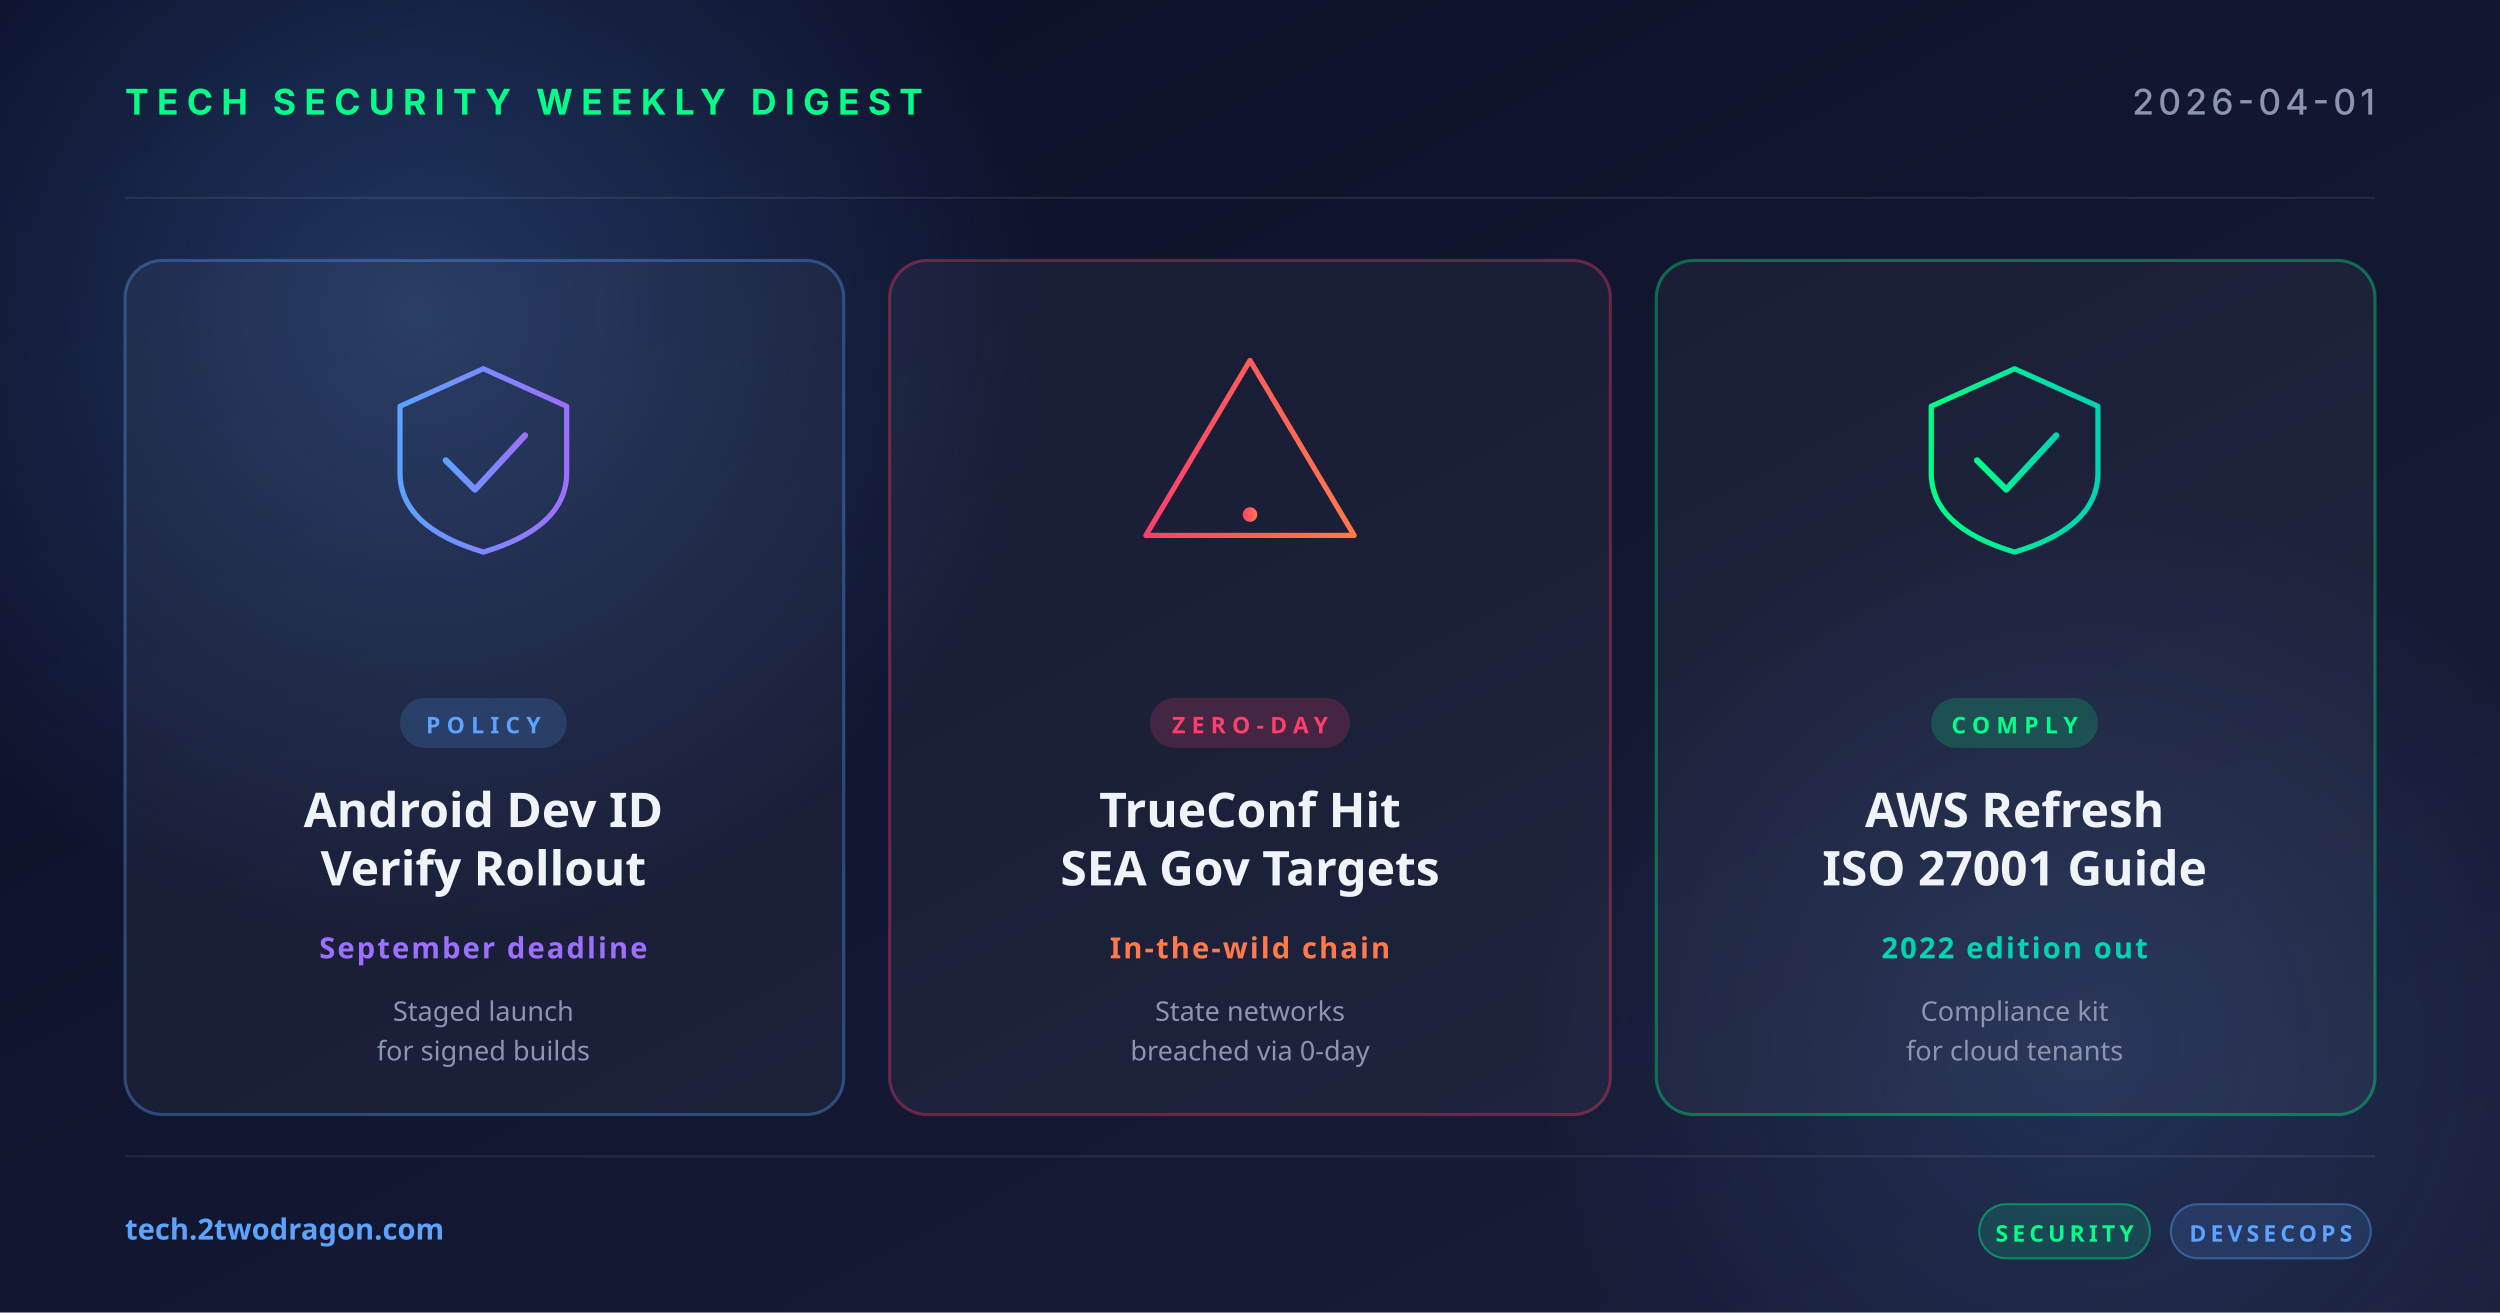
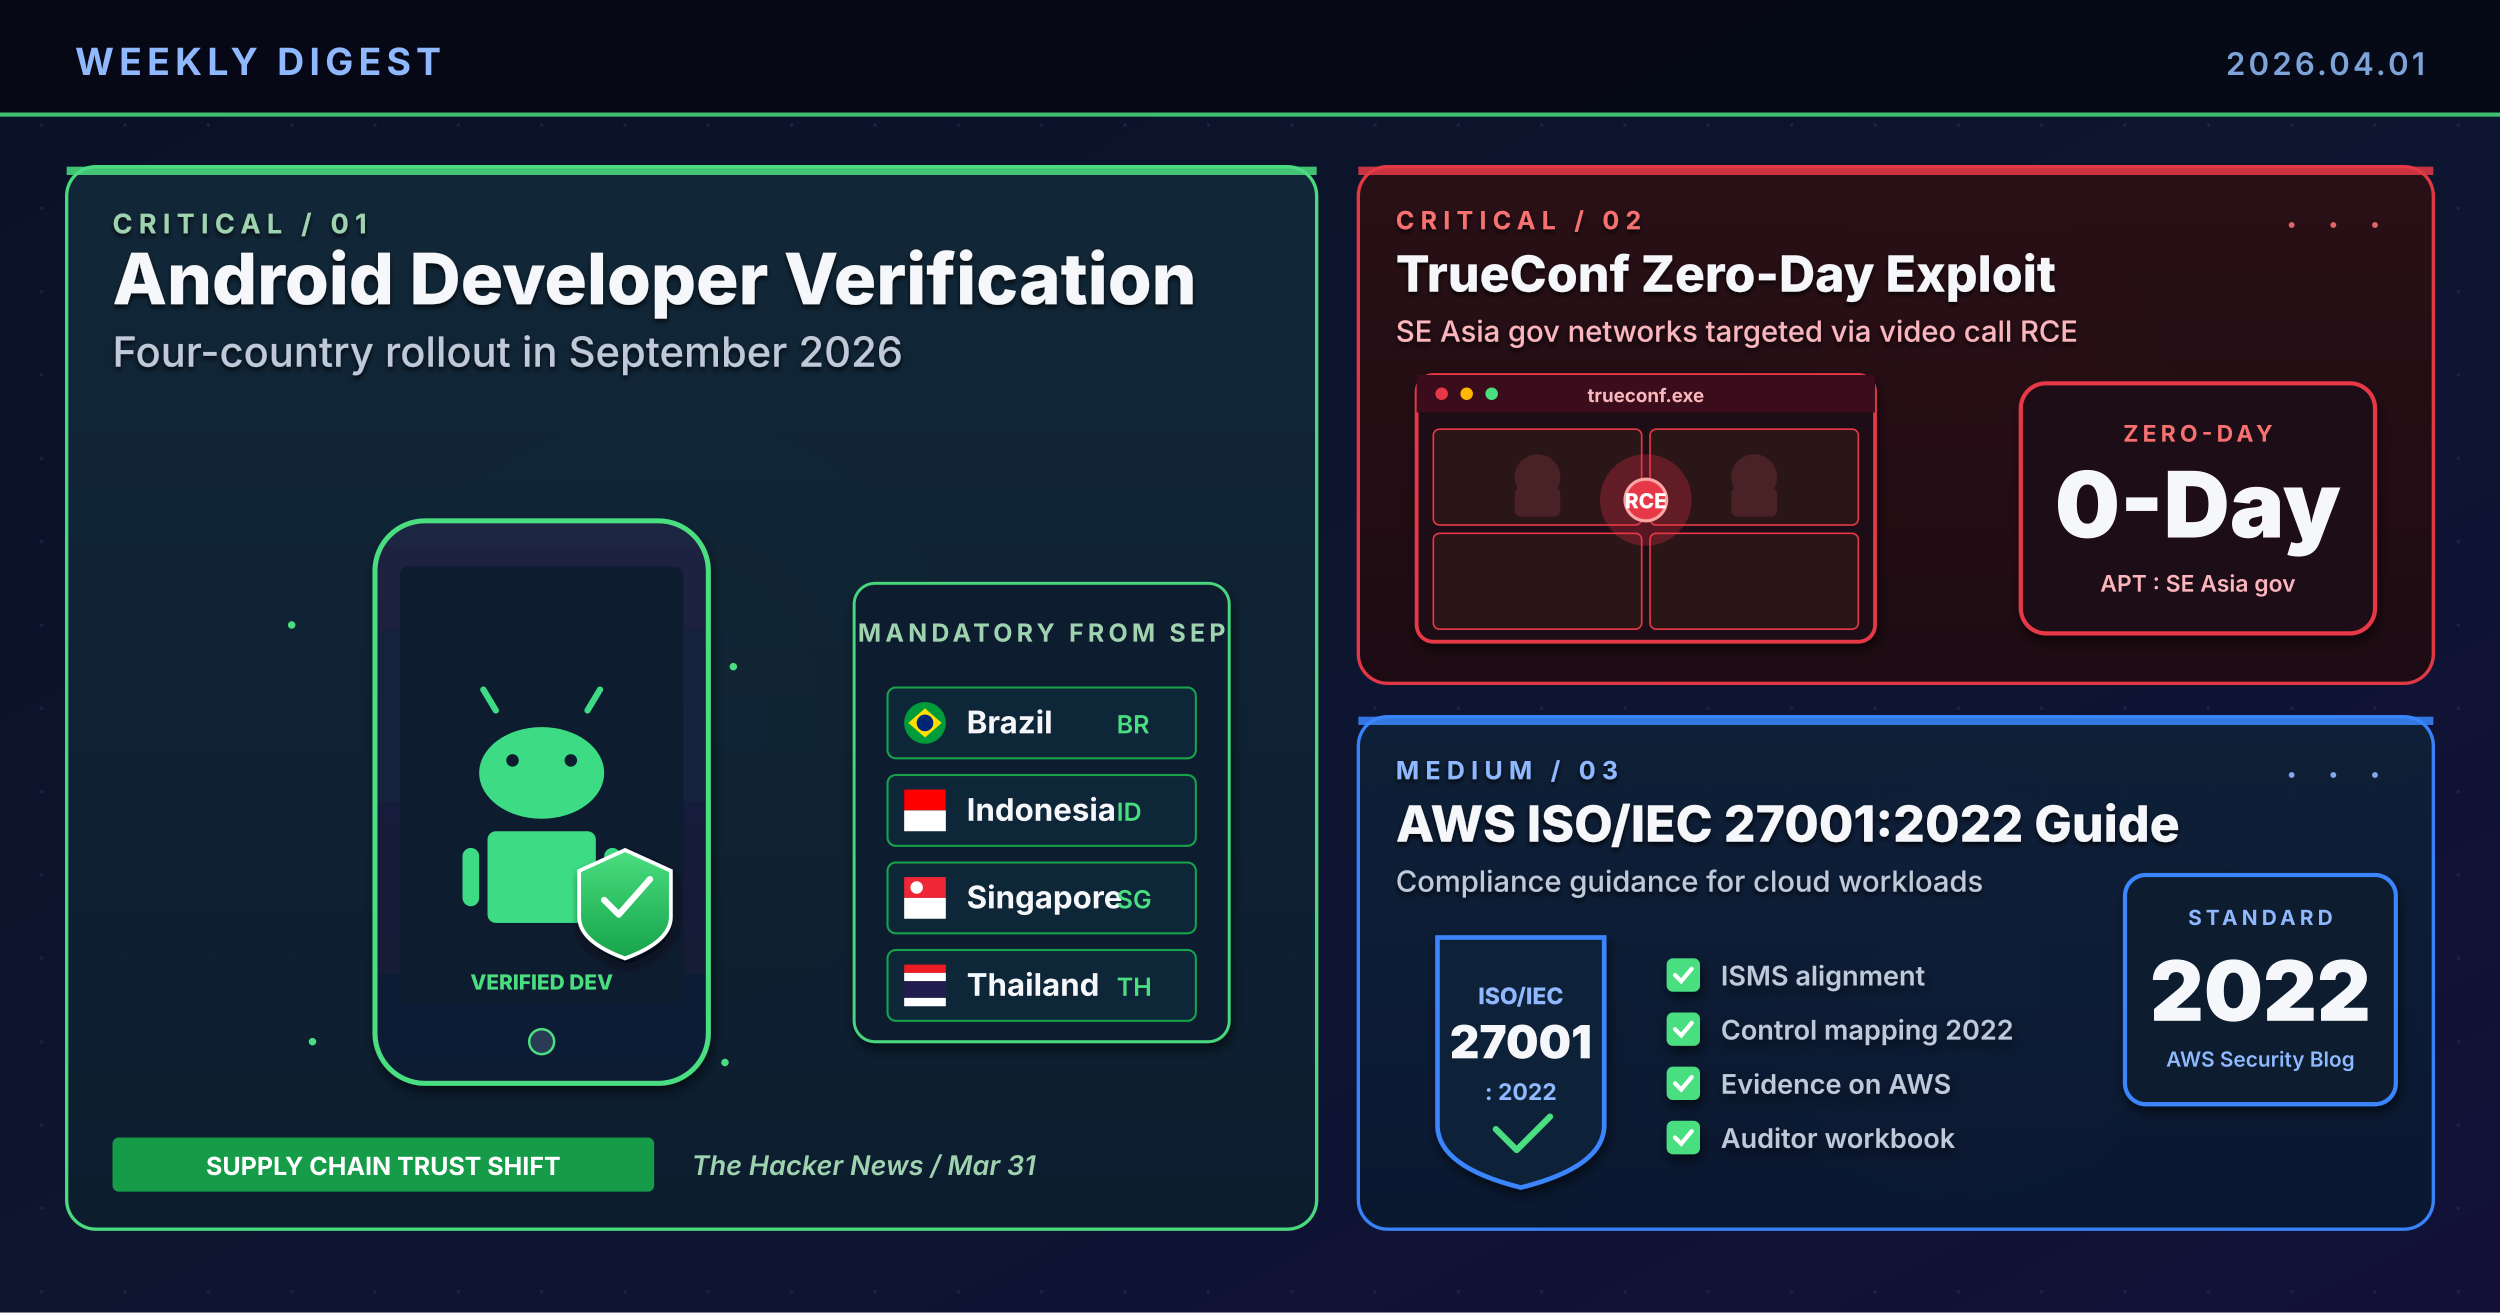
- <svg xmlns="http://www.w3.org/2000/svg" width="1200" height="630" viewBox="0 0 1200 630">
+ <svg xmlns="http://www.w3.org/2000/svg" viewBox="0 0 1200 630" width="1200" height="630" role="img" aria-label="Research-based weekly digest cover: Android Developer Verification rollout September 2026 in four countries, TrueConf zero-day exploit against Southeast Asia government networks, AWS ISO/IEC 27001:2022 compliance guide">
  <defs>
-     <linearGradient id="bg" x1="0" y1="0" x2="1" y2="1">
-       <stop offset="0" stop-color="#0a0e27" />
-       <stop offset="1" stop-color="#1a1f3a" />
-     </linearGradient>
-     <linearGradient id="accentRed" x1="0" y1="0" x2="1" y2="0">
-       <stop offset="0" stop-color="#ff3e6c" />
-       <stop offset="1" stop-color="#ff7a4a" />
-     </linearGradient>
-     <linearGradient id="accentBlue" x1="0" y1="0" x2="1" y2="0">
-       <stop offset="0" stop-color="#5ba3ff" />
-       <stop offset="1" stop-color="#9d6fff" />
-     </linearGradient>
-     <linearGradient id="accentGreen" x1="0" y1="0" x2="1" y2="0">
-       <stop offset="0" stop-color="#00ff88" />
-       <stop offset="1" stop-color="#00d4b2" />
-     </linearGradient>
-     <radialGradient id="glow" cx="0.5" cy="0.5" r="0.5">
-       <stop offset="0" stop-color="#5ba3ff" stop-opacity="0.25" />
-       <stop offset="1" stop-color="#5ba3ff" stop-opacity="0" />
+     <linearGradient id="bgSpread" x1="0%" y1="0%" x2="100%" y2="100%">
+       <stop offset="0%" stop-color="#0A1226" />
+       <stop offset="55%" stop-color="#0D1530" />
+       <stop offset="100%" stop-color="#131038" />
+     </linearGradient>
+     <linearGradient id="heroPanel" x1="0%" y1="0%" x2="0%" y2="100%">
+       <stop offset="0%" stop-color="#112838" />
+       <stop offset="100%" stop-color="#0C1E2E" />
+     </linearGradient>
+     <linearGradient id="topRightPanel" x1="0%" y1="0%" x2="0%" y2="100%">
+       <stop offset="0%" stop-color="#2A0F16" />
+       <stop offset="100%" stop-color="#1E0A12" />
+     </linearGradient>
+     <linearGradient id="bottomRightPanel" x1="0%" y1="0%" x2="0%" y2="100%">
+       <stop offset="0%" stop-color="#0E2038" />
+       <stop offset="100%" stop-color="#0A1830" />
+     </linearGradient>
+     <linearGradient id="shieldGrad" x1="0%" y1="0%" x2="0%" y2="100%">
+       <stop offset="0%" stop-color="#4ADE80" />
+       <stop offset="100%" stop-color="#16A34A" />
+     </linearGradient>
+     <linearGradient id="phoneGrad" x1="0%" y1="0%" x2="0%" y2="100%">
+       <stop offset="0%" stop-color="#1C2541" />
+       <stop offset="100%" stop-color="#0F1A33" />
+     </linearGradient>
+     <radialGradient id="glowGreen" cx="50%" cy="50%" r="50%">
+       <stop offset="0%" stop-color="#4ADE80" stop-opacity="0.55" />
+       <stop offset="100%" stop-color="#4ADE80" stop-opacity="0" />
    </radialGradient>
+     <radialGradient id="glowRed" cx="50%" cy="50%" r="50%">
+       <stop offset="0%" stop-color="#E63946" stop-opacity="0.55" />
+       <stop offset="100%" stop-color="#E63946" stop-opacity="0" />
+     </radialGradient>
+     <radialGradient id="glowBlue" cx="50%" cy="50%" r="50%">
+       <stop offset="0%" stop-color="#3A86FF" stop-opacity="0.5" />
+       <stop offset="100%" stop-color="#3A86FF" stop-opacity="0" />
+     </radialGradient>
+     <pattern id="dotGrid" x="0" y="0" width="40" height="40" patternUnits="userSpaceOnUse">
+       <circle cx="20" cy="20" r="0.8" fill="#2A3256" opacity="0.55" />
+     </pattern>
+     <filter id="softShadow" x="-10%" y="-10%" width="130%" height="130%">
+       <feGaussianBlur in="SourceAlpha" stdDeviation="2.8" />
+       <feOffset dx="1" dy="3" />
+       <feComponentTransfer>
+         <feFuncA type="linear" slope="0.55" />
+       </feComponentTransfer>
+       <feMerge>
+         <feMergeNode />
+         <feMergeNode in="SourceGraphic" />
+       </feMerge>
+     </filter>
+     <filter id="textShadow" x="-5%" y="-5%" width="110%" height="110%">
+       <feGaussianBlur in="SourceAlpha" stdDeviation="1.2" />
+       <feOffset dx="0" dy="1.5" />
+       <feComponentTransfer>
+         <feFuncA type="linear" slope="0.8" />
+       </feComponentTransfer>
+       <feMerge>
+         <feMergeNode />
+         <feMergeNode in="SourceGraphic" />
+       </feMerge>
+     </filter>
  </defs>
-   <rect width="1200" height="630" fill="url(#bg)" />
-   <circle cx="200" cy="150" r="300" fill="url(#glow)" />
-   <circle cx="1000" cy="500" r="260" fill="url(#glow)" opacity="0.6" />
-   <g opacity="0.08" stroke="#ffffff" stroke-width="1">
-     <line x1="60" y1="95" x2="1140" y2="95" />
-     <line x1="60" y1="555" x2="1140" y2="555" />
-   </g>
-   <text x="60" y="55" font-family="system-ui, -apple-system, sans-serif" font-size="17" font-weight="700" fill="#00ff88" letter-spacing="4">TECH SECURITY WEEKLY DIGEST</text>
-   <text x="1140" y="55" text-anchor="end" font-family="system-ui, -apple-system, sans-serif" font-size="17" font-weight="500" fill="#8b95b0" letter-spacing="2">2026-04-01</text>
-   <g transform="translate(60, 125)">
-     <rect width="345" height="410" rx="18" fill="rgba(255,255,255,0.04)" stroke="rgba(91,163,255,0.35)" stroke-width="1.5" />
-     <g transform="translate(172, 92)" fill="none" stroke="url(#accentBlue)" stroke-width="2.5" stroke-linecap="round" stroke-linejoin="round">
-       <path d="M-40,-22 L0,-40 L40,-22 L40,10 Q40,36 0,48 Q-40,36 -40,10 Z" />
-       <polyline points="-18,4 -4,18 20,-8" stroke-width="3" />
-     </g>
-     <rect x="132" y="210" width="80" height="24" rx="12" fill="rgba(91,163,255,0.18)" />
-     <text x="172" y="227" text-anchor="middle" font-family="system-ui, sans-serif" font-size="11" font-weight="700" fill="#5ba3ff" letter-spacing="3">POLICY</text>
-     <text x="172" y="272" text-anchor="middle" font-family="system-ui, sans-serif" font-size="23" font-weight="700" fill="#f0f4f8">Android Dev ID</text>
-     <text x="172" y="300" text-anchor="middle" font-family="system-ui, sans-serif" font-size="23" font-weight="700" fill="#f0f4f8">Verify Rollout</text>
-     <text x="172" y="335" text-anchor="middle" font-family="system-ui, sans-serif" font-size="14" font-weight="600" fill="#9d6fff" letter-spacing="1">September deadline</text>
-     <text x="172" y="365" text-anchor="middle" font-family="system-ui, sans-serif" font-size="13" fill="#8b95b0">Staged launch</text>
-     <text x="172" y="384" text-anchor="middle" font-family="system-ui, sans-serif" font-size="13" fill="#8b95b0">for signed builds</text>
-   </g>
-   <g transform="translate(427, 125)">
-     <rect width="346" height="410" rx="18" fill="rgba(255,255,255,0.04)" stroke="rgba(255,62,108,0.35)" stroke-width="1.5" />
-     <g transform="translate(173, 92)" fill="none" stroke="url(#accentRed)" stroke-width="2.5" stroke-linecap="round" stroke-linejoin="round">
-       <path d="M0,-44 L50,40 L-50,40 Z" />
-       <line x1="0" y1="-16" x2="0" y2="16" stroke-width="3.5" />
-       <circle cx="0" cy="30" r="3.5" fill="url(#accentRed)" stroke="none" />
-     </g>
-     <rect x="125" y="210" width="96" height="24" rx="12" fill="rgba(255,62,108,0.18)" />
-     <text x="173" y="227" text-anchor="middle" font-family="system-ui, sans-serif" font-size="11" font-weight="700" fill="#ff3e6c" letter-spacing="3">ZERO-DAY</text>
-     <text x="173" y="272" text-anchor="middle" font-family="system-ui, sans-serif" font-size="23" font-weight="700" fill="#f0f4f8">TrueConf Hit</text>
-     <text x="173" y="300" text-anchor="middle" font-family="system-ui, sans-serif" font-size="23" font-weight="700" fill="#f0f4f8">SEA Gov Targets</text>
-     <text x="173" y="335" text-anchor="middle" font-family="system-ui, sans-serif" font-size="14" font-weight="600" fill="#ff7a4a" letter-spacing="1">In-the-wild chain</text>
-     <text x="173" y="365" text-anchor="middle" font-family="system-ui, sans-serif" font-size="13" fill="#8b95b0">State networks</text>
-     <text x="173" y="384" text-anchor="middle" font-family="system-ui, sans-serif" font-size="13" fill="#8b95b0">breached via 0-day</text>
-   </g>
-   <g transform="translate(795, 125)">
-     <rect width="345" height="410" rx="18" fill="rgba(255,255,255,0.04)" stroke="rgba(0,255,136,0.35)" stroke-width="1.5" />
-     <g transform="translate(172, 92)" fill="none" stroke="url(#accentGreen)" stroke-width="2.5" stroke-linecap="round" stroke-linejoin="round">
-       <path d="M-40,-22 L0,-40 L40,-22 L40,10 Q40,36 0,48 Q-40,36 -40,10 Z" />
-       <polyline points="-18,4 -4,18 20,-8" stroke-width="3" />
-     </g>
-     <rect x="132" y="210" width="80" height="24" rx="12" fill="rgba(0,255,136,0.18)" />
-     <text x="172" y="227" text-anchor="middle" font-family="system-ui, sans-serif" font-size="11" font-weight="700" fill="#00ff88" letter-spacing="3">COMPLY</text>
-     <text x="172" y="272" text-anchor="middle" font-family="system-ui, sans-serif" font-size="23" font-weight="700" fill="#f0f4f8">AWS Refresh</text>
-     <text x="172" y="300" text-anchor="middle" font-family="system-ui, sans-serif" font-size="23" font-weight="700" fill="#f0f4f8">ISO 27001 Guide</text>
-     <text x="172" y="335" text-anchor="middle" font-family="system-ui, sans-serif" font-size="14" font-weight="600" fill="#00d4b2" letter-spacing="1">2022 edition out</text>
-     <text x="172" y="365" text-anchor="middle" font-family="system-ui, sans-serif" font-size="13" fill="#8b95b0">Compliance kit</text>
-     <text x="172" y="384" text-anchor="middle" font-family="system-ui, sans-serif" font-size="13" fill="#8b95b0">for cloud tenants</text>
-   </g>
-   <text x="60" y="595" font-family="system-ui, sans-serif" font-size="14" font-weight="600" fill="#5ba3ff">tech.2twodragon.com</text>
-   <g transform="translate(950, 578)">
-     <rect x="0" y="0" width="82" height="26" rx="13" fill="rgba(0,255,136,0.14)" stroke="rgba(0,255,136,0.4)" />
-     <text x="41" y="18" text-anchor="middle" font-family="system-ui, sans-serif" font-size="11" font-weight="700" fill="#00ff88" letter-spacing="2">SECURITY</text>
-     <rect x="92" y="0" width="96" height="26" rx="13" fill="rgba(91,163,255,0.14)" stroke="rgba(91,163,255,0.4)" />
-     <text x="140" y="18" text-anchor="middle" font-family="system-ui, sans-serif" font-size="11" font-weight="700" fill="#5ba3ff" letter-spacing="2">DEVSECOPS</text>
+   <rect width="1200" height="630" fill="url(#bgSpread)" />
+   <rect width="1200" height="630" fill="url(#dotGrid)" />
+   <circle cx="320" cy="340" r="150" fill="url(#glowGreen)">
+     <animate attributeName="opacity" values="0.55;0.9;0.55" dur="6.4s" repeatCount="indefinite" />
+     <animate attributeName="r" values="150;165;150" dur="8.2s" repeatCount="indefinite" />
+   </circle>
+   <circle cx="940" cy="200" r="110" fill="url(#glowRed)">
+     <animate attributeName="opacity" values="0.45;0.85;0.45" dur="5.8s" repeatCount="indefinite" />
+   </circle>
+   <circle cx="940" cy="470" r="110" fill="url(#glowBlue)">
+     <animate attributeName="opacity" values="0.4;0.75;0.4" dur="7.2s" repeatCount="indefinite" />
+   </circle>
+   <rect x="0" y="0" width="1200" height="56" fill="#050813" opacity="0.92" />
+   <text x="36" y="36" font-family="Inter, Helvetica, Arial, sans-serif" font-size="18" font-weight="700" fill="#8FB8FF" letter-spacing="2.5">WEEKLY DIGEST</text>
+   <text x="1164" y="36" font-family="Inter, Helvetica, Arial, sans-serif" font-size="15" font-weight="600" fill="#7DA3D9" letter-spacing="1.5" text-anchor="end">2026.04.01</text>
+   <rect x="0" y="54" width="1200" height="2" fill="#4ADE80" opacity="0.85">
+     <animate attributeName="opacity" values="0.4;1;0.4" dur="4.8s" repeatCount="indefinite" />
+   </rect>
+   <rect x="32" y="80" width="600" height="510" rx="14" ry="14" fill="url(#heroPanel)" stroke="#4ADE80" stroke-width="1.6" opacity="0.98" />
+   <rect x="32" y="80" width="600" height="4" fill="#4ADE80" opacity="0.85">
+     <animate attributeName="opacity" values="0.5;1;0.5" dur="3.8s" repeatCount="indefinite" />
+   </rect>
+   <g filter="url(#textShadow)">
+     <text x="54" y="112" font-family="Inter, Helvetica, Arial, sans-serif" font-size="13" font-weight="700" fill="#9FD3B0" letter-spacing="3">CRITICAL  /  01</text>
+     <text x="54" y="146" font-family="Inter, Helvetica, Arial, sans-serif" font-size="34" font-weight="800" fill="#F5F7FA">Android Developer Verification</text>
+     <text x="54" y="176" font-family="Inter, Helvetica, Arial, sans-serif" font-size="20" font-weight="500" fill="#BFC9D9">Four-country rollout in September 2026</text>
+   </g>
+   <g transform="translate(180,250)" filter="url(#softShadow)">
+     <rect x="0" y="0" width="160" height="270" rx="24" ry="24" fill="url(#phoneGrad)" stroke="#4ADE80" stroke-width="2.4" />
+     <rect x="12" y="22" width="136" height="210" rx="4" fill="#0A1B2E" />
+     <circle cx="80" cy="250" r="6" fill="#2A3A56" stroke="#4ADE80" stroke-width="1.2" />
+     <g transform="translate(80,105)">
+       <rect x="-30" y="-6" width="60" height="44" rx="30" ry="30" fill="#3DDC84" />
+       <circle cx="-14" cy="10" r="3" fill="#0A1B2E" />
+       <circle cx="14" cy="10" r="3" fill="#0A1B2E" />
+       <line x1="-22" y1="-14" x2="-28" y2="-24" stroke="#3DDC84" stroke-width="3" stroke-linecap="round" />
+       <line x1="22" y1="-14" x2="28" y2="-24" stroke="#3DDC84" stroke-width="3" stroke-linecap="round" />
+       <rect x="-26" y="44" width="52" height="44" rx="4" fill="#3DDC84" />
+       <rect x="-38" y="52" width="8" height="28" rx="4" fill="#3DDC84" />
+       <rect x="30" y="52" width="8" height="28" rx="4" fill="#3DDC84" />
+     </g>
+     <g transform="translate(120,180)">
+       <path d="M0 -22 L22 -12 L22 10 Q22 22 0 30 Q-22 22 -22 10 L-22 -12 Z" fill="url(#shieldGrad)" stroke="#FFFFFF" stroke-width="1.8" filter="url(#softShadow)">
+         <animate attributeName="opacity" values="0.9;1;0.9" dur="2.6s" repeatCount="indefinite" />
+       </path>
+       <path d="M-10 2 L-3 9 L12 -8" stroke="#FFFFFF" stroke-width="3" fill="none" stroke-linecap="round" stroke-linejoin="round" />
+     </g>
+     <text x="80" y="225" text-anchor="middle" font-family="Inter, monospace" font-size="10" font-weight="800" fill="#4ADE80">VERIFIED DEV</text>
+   </g>
+   <g transform="translate(410,280)" filter="url(#softShadow)">
+     <rect x="0" y="0" width="180" height="220" rx="10" fill="#0A1B2E" stroke="#4ADE80" stroke-width="1.4" opacity="0.95" />
+     <text x="90" y="28" text-anchor="middle" font-family="Inter, Helvetica, Arial, sans-serif" font-size="12" font-weight="700" fill="#9FD3B0" letter-spacing="2">MANDATORY FROM SEP</text>
+     <g transform="translate(16,50)">
+       <rect x="0" y="0" width="148" height="34" rx="4" fill="#0F2538" stroke="#16A34A" stroke-width="1" />
+       <circle cx="18" cy="17" r="10" fill="#009B3A" />
+       <polygon points="18,10 26,17 18,24 10,17" fill="#FFDF00" />
+       <circle cx="18" cy="17" r="4" fill="#002776" />
+       <text x="38" y="22" font-family="Inter, Helvetica, Arial, sans-serif" font-size="15" font-weight="700" fill="#F5F7FA">Brazil</text>
+       <text x="110" y="22" font-family="Inter, monospace" font-size="12" font-weight="600" fill="#4ADE80">BR</text>
+     </g>
+     <g transform="translate(16,92)">
+       <rect x="0" y="0" width="148" height="34" rx="4" fill="#0F2538" stroke="#16A34A" stroke-width="1" />
+       <rect x="8" y="7" width="20" height="10" fill="#FF0000" />
+       <rect x="8" y="17" width="20" height="10" fill="#FFFFFF" />
+       <text x="38" y="22" font-family="Inter, Helvetica, Arial, sans-serif" font-size="15" font-weight="700" fill="#F5F7FA">Indonesia</text>
+       <text x="110" y="22" font-family="Inter, monospace" font-size="12" font-weight="600" fill="#4ADE80">ID</text>
+     </g>
+     <g transform="translate(16,134)">
+       <rect x="0" y="0" width="148" height="34" rx="4" fill="#0F2538" stroke="#16A34A" stroke-width="1" />
+       <rect x="8" y="7" width="20" height="10" fill="#EE2536" />
+       <rect x="8" y="17" width="20" height="10" fill="#FFFFFF" />
+       <circle cx="14" cy="12" r="3" fill="#FFFFFF" />
+       <text x="38" y="22" font-family="Inter, Helvetica, Arial, sans-serif" font-size="15" font-weight="700" fill="#F5F7FA">Singapore</text>
+       <text x="110" y="22" font-family="Inter, monospace" font-size="12" font-weight="600" fill="#4ADE80">SG</text>
+     </g>
+     <g transform="translate(16,176)">
+       <rect x="0" y="0" width="148" height="34" rx="4" fill="#0F2538" stroke="#16A34A" stroke-width="1" />
+       <rect x="8" y="7" width="20" height="4" fill="#ED1C24" />
+       <rect x="8" y="11" width="20" height="4" fill="#FFFFFF" />
+       <rect x="8" y="15" width="20" height="8" fill="#241D4F" />
+       <rect x="8" y="23" width="20" height="4" fill="#FFFFFF" />
+       <text x="38" y="22" font-family="Inter, Helvetica, Arial, sans-serif" font-size="15" font-weight="700" fill="#F5F7FA">Thailand</text>
+       <text x="110" y="22" font-family="Inter, monospace" font-size="12" font-weight="600" fill="#4ADE80">TH</text>
+     </g>
+   </g>
+   <g transform="translate(54,546)">
+     <rect x="0" y="0" width="260" height="26" rx="3" fill="#16A34A" opacity="0.95" />
+     <text x="130" y="18" text-anchor="middle" font-family="Inter, Helvetica, Arial, sans-serif" font-size="12" font-weight="700" fill="#FFFFFF">SUPPLY CHAIN TRUST SHIFT</text>
+   </g>
+   <text x="332" y="564" font-family="Inter, Helvetica, Arial, sans-serif" font-size="13" font-weight="600" fill="#9FD3B0" font-style="italic">The Hacker News  /  Mar 31</text>
+   <g fill="#4ADE80">
+     <circle cx="140" cy="300" r="1.8">
+       <animate attributeName="opacity" values="0;1;0" dur="2.1s" repeatCount="indefinite" />
+     </circle>
+     <circle cx="352" cy="320" r="1.8">
+       <animate attributeName="opacity" values="0;1;0" dur="1.7s" begin="0.3s" repeatCount="indefinite" />
+     </circle>
+     <circle cx="150" cy="500" r="1.8">
+       <animate attributeName="opacity" values="0;1;0" dur="2.4s" begin="0.5s" repeatCount="indefinite" />
+     </circle>
+     <circle cx="348" cy="510" r="1.8">
+       <animate attributeName="opacity" values="0;1;0" dur="1.9s" begin="0.8s" repeatCount="indefinite" />
+     </circle>
+   </g>
+   <rect x="652" y="80" width="516" height="248" rx="14" ry="14" fill="url(#topRightPanel)" stroke="#E63946" stroke-width="1.6" opacity="0.97" />
+   <rect x="652" y="80" width="516" height="4" fill="#E63946" opacity="0.85">
+     <animate attributeName="opacity" values="0.5;1;0.5" dur="4.2s" repeatCount="indefinite" />
+   </rect>
+   <g filter="url(#textShadow)">
+     <text x="670" y="110" font-family="Inter, Helvetica, Arial, sans-serif" font-size="12" font-weight="700" fill="#F87171" letter-spacing="3">CRITICAL  /  02</text>
+     <text x="670" y="140" font-family="Inter, Helvetica, Arial, sans-serif" font-size="24" font-weight="800" fill="#F5F7FA">TrueConf Zero-Day Exploit</text>
+     <text x="670" y="164" font-family="Inter, Helvetica, Arial, sans-serif" font-size="14" font-weight="500" fill="#FBB6BD">SE Asia gov networks targeted via video call RCE</text>
+   </g>
+   <g transform="translate(680,180)" filter="url(#softShadow)">
+     <rect x="0" y="0" width="220" height="128" rx="8" fill="#1C0913" stroke="#E63946" stroke-width="1.8" />
+     <rect x="0" y="0" width="220" height="18" fill="#3A0F1A" />
+     <circle cx="12" cy="9" r="3" fill="#E63946" />
+     <circle cx="24" cy="9" r="3" fill="#FFB703" />
+     <circle cx="36" cy="9" r="3" fill="#4ADE80" />
+     <text x="110" y="13" text-anchor="middle" font-family="Inter, monospace" font-size="9" font-weight="700" fill="#FBB6BD">trueconf.exe</text>
+     <rect x="8" y="26" width="100" height="46" rx="3" fill="#2A1218" stroke="#E63946" stroke-width="0.8" />
+     <circle cx="58" cy="49" r="11" fill="#4A2028" />
+     <rect x="47" y="54" width="22" height="14" rx="3" fill="#4A2028" />
+     <rect x="112" y="26" width="100" height="46" rx="3" fill="#2A1218" stroke="#E63946" stroke-width="0.8" />
+     <circle cx="162" cy="49" r="11" fill="#4A2028" />
+     <rect x="151" y="54" width="22" height="14" rx="3" fill="#4A2028" />
+     <rect x="8" y="76" width="100" height="46" rx="3" fill="#2A1218" stroke="#E63946" stroke-width="0.8" />
+     <rect x="112" y="76" width="100" height="46" rx="3" fill="#2A1218" stroke="#E63946" stroke-width="0.8" />
+     <g transform="translate(110,60)">
+       <circle r="22" fill="#E63946" opacity="0.3">
+         <animate attributeName="r" values="18;32;18" dur="2.4s" repeatCount="indefinite" />
+         <animate attributeName="opacity" values="0.2;0.6;0.2" dur="2.4s" repeatCount="indefinite" />
+       </circle>
+       <circle r="10" fill="#E63946" stroke="#FCA5A5" stroke-width="1.5" />
+       <text y="4" text-anchor="middle" font-family="Inter, monospace" font-size="10" font-weight="800" fill="#FFF">RCE</text>
+     </g>
+   </g>
+   <g transform="translate(1050,244)" filter="url(#softShadow)">
+     <rect x="-80" y="-60" width="170" height="120" rx="12" fill="#1E0A14" stroke="#E63946" stroke-width="2" />
+     <text x="5" y="-32" text-anchor="middle" font-family="Inter, Helvetica, Arial, sans-serif" font-size="11" font-weight="700" letter-spacing="2" fill="#F87171">ZERO-DAY</text>
+     <text x="5" y="14" text-anchor="middle" font-family="Inter, Helvetica, Arial, sans-serif" font-size="44" font-weight="900" fill="#F5F7FA">0-Day</text>
+     <text x="5" y="40" text-anchor="middle" font-family="Inter, Helvetica, Arial, sans-serif" font-size="11" font-weight="600" fill="#FBB6BD">APT : SE Asia gov</text>
+   </g>
+   <rect x="652" y="344" width="516" height="246" rx="14" ry="14" fill="url(#bottomRightPanel)" stroke="#3A86FF" stroke-width="1.6" opacity="0.97" />
+   <rect x="652" y="344" width="516" height="4" fill="#3A86FF" opacity="0.85">
+     <animate attributeName="opacity" values="0.5;1;0.5" dur="4.6s" repeatCount="indefinite" />
+   </rect>
+   <g filter="url(#textShadow)">
+     <text x="670" y="374" font-family="Inter, Helvetica, Arial, sans-serif" font-size="12" font-weight="700" fill="#8FB8FF" letter-spacing="3">MEDIUM  /  03</text>
+     <text x="670" y="404" font-family="Inter, Helvetica, Arial, sans-serif" font-size="24" font-weight="800" fill="#F5F7FA">AWS ISO/IEC 27001:2022 Guide</text>
+     <text x="670" y="428" font-family="Inter, Helvetica, Arial, sans-serif" font-size="14" font-weight="500" fill="#BFC9D9">Compliance guidance for cloud workloads</text>
+   </g>
+   <g transform="translate(690,450)" filter="url(#softShadow)">
+     <g transform="translate(0,0)">
+       <path d="M0 0 L80 0 L80 90 Q80 110 40 120 Q0 110 0 90 Z" fill="#0E2038" stroke="#3A86FF" stroke-width="2.2" />
+       <text x="40" y="32" text-anchor="middle" font-family="Inter, monospace" font-size="11" font-weight="800" fill="#8FB8FF">ISO/IEC</text>
+       <text x="40" y="58" text-anchor="middle" font-family="Inter, Helvetica, Arial, sans-serif" font-size="22" font-weight="900" fill="#F5F7FA">27001</text>
+       <text x="40" y="78" text-anchor="middle" font-family="Inter, monospace" font-size="11" font-weight="700" fill="#8FB8FF">: 2022</text>
+       <path d="M28 92 L38 102 L54 86" stroke="#4ADE80" stroke-width="3" fill="none" stroke-linecap="round" stroke-linejoin="round" />
+     </g>
+     <g transform="translate(110,10)">
+       <g>
+         <rect x="0" y="0" width="16" height="16" rx="3" fill="#4ADE80" />
+         <path d="M4 8 L7 11 L12 5" stroke="#FFFFFF" stroke-width="2" fill="none" stroke-linecap="round" />
+         <text x="26" y="13" font-family="Inter, Helvetica, Arial, sans-serif" font-size="13" font-weight="600" fill="#BFC9D9">ISMS alignment</text>
+       </g>
+       <g transform="translate(0,26)">
+         <rect x="0" y="0" width="16" height="16" rx="3" fill="#4ADE80" />
+         <path d="M4 8 L7 11 L12 5" stroke="#FFFFFF" stroke-width="2" fill="none" stroke-linecap="round" />
+         <text x="26" y="13" font-family="Inter, Helvetica, Arial, sans-serif" font-size="13" font-weight="600" fill="#BFC9D9">Control mapping 2022</text>
+       </g>
+       <g transform="translate(0,52)">
+         <rect x="0" y="0" width="16" height="16" rx="3" fill="#4ADE80" />
+         <path d="M4 8 L7 11 L12 5" stroke="#FFFFFF" stroke-width="2" fill="none" stroke-linecap="round" />
+         <text x="26" y="13" font-family="Inter, Helvetica, Arial, sans-serif" font-size="13" font-weight="600" fill="#BFC9D9">Evidence on AWS</text>
+       </g>
+       <g transform="translate(0,78)">
+         <rect x="0" y="0" width="16" height="16" rx="3" fill="#4ADE80" />
+         <path d="M4 8 L7 11 L12 5" stroke="#FFFFFF" stroke-width="2" fill="none" stroke-linecap="round" />
+         <text x="26" y="13" font-family="Inter, Helvetica, Arial, sans-serif" font-size="13" font-weight="600" fill="#BFC9D9">Auditor workbook</text>
+       </g>
+     </g>
+   </g>
+   <g transform="translate(1080,470)" filter="url(#softShadow)">
+     <rect x="-60" y="-50" width="130" height="110" rx="10" fill="#0A1B2E" stroke="#3A86FF" stroke-width="2" />
+     <text x="5" y="-26" text-anchor="middle" font-family="Inter, Helvetica, Arial, sans-serif" font-size="10" font-weight="700" letter-spacing="2" fill="#8FB8FF">STANDARD</text>
+     <text x="5" y="20" text-anchor="middle" font-family="Inter, Helvetica, Arial, sans-serif" font-size="40" font-weight="900" fill="#F5F7FA">2022</text>
+     <text x="5" y="42" text-anchor="middle" font-family="Inter, Helvetica, Arial, sans-serif" font-size="10" font-weight="600" fill="#8FB8FF">AWS Security Blog</text>
+   </g>
+   <g opacity="0.9">
+     <g fill="#F87171">
+       <circle cx="1100" cy="108" r="1.4">
+         <animate attributeName="opacity" values="0.2;1;0.2" dur="1.8s" repeatCount="indefinite" />
+       </circle>
+       <circle cx="1120" cy="108" r="1.4">
+         <animate attributeName="opacity" values="0.2;1;0.2" dur="1.4s" begin="0.3s" repeatCount="indefinite" />
+       </circle>
+       <circle cx="1140" cy="108" r="1.4">
+         <animate attributeName="opacity" values="0.2;1;0.2" dur="2.0s" begin="0.6s" repeatCount="indefinite" />
+       </circle>
+     </g>
+     <g fill="#8FB8FF">
+       <circle cx="1100" cy="372" r="1.4">
+         <animate attributeName="opacity" values="0.2;1;0.2" dur="1.8s" repeatCount="indefinite" />
+       </circle>
+       <circle cx="1120" cy="372" r="1.4">
+         <animate attributeName="opacity" values="0.2;1;0.2" dur="1.6s" begin="0.3s" repeatCount="indefinite" />
+       </circle>
+       <circle cx="1140" cy="372" r="1.4">
+         <animate attributeName="opacity" values="0.2;1;0.2" dur="2.2s" begin="0.6s" repeatCount="indefinite" />
+       </circle>
+     </g>
  </g>
</svg>
